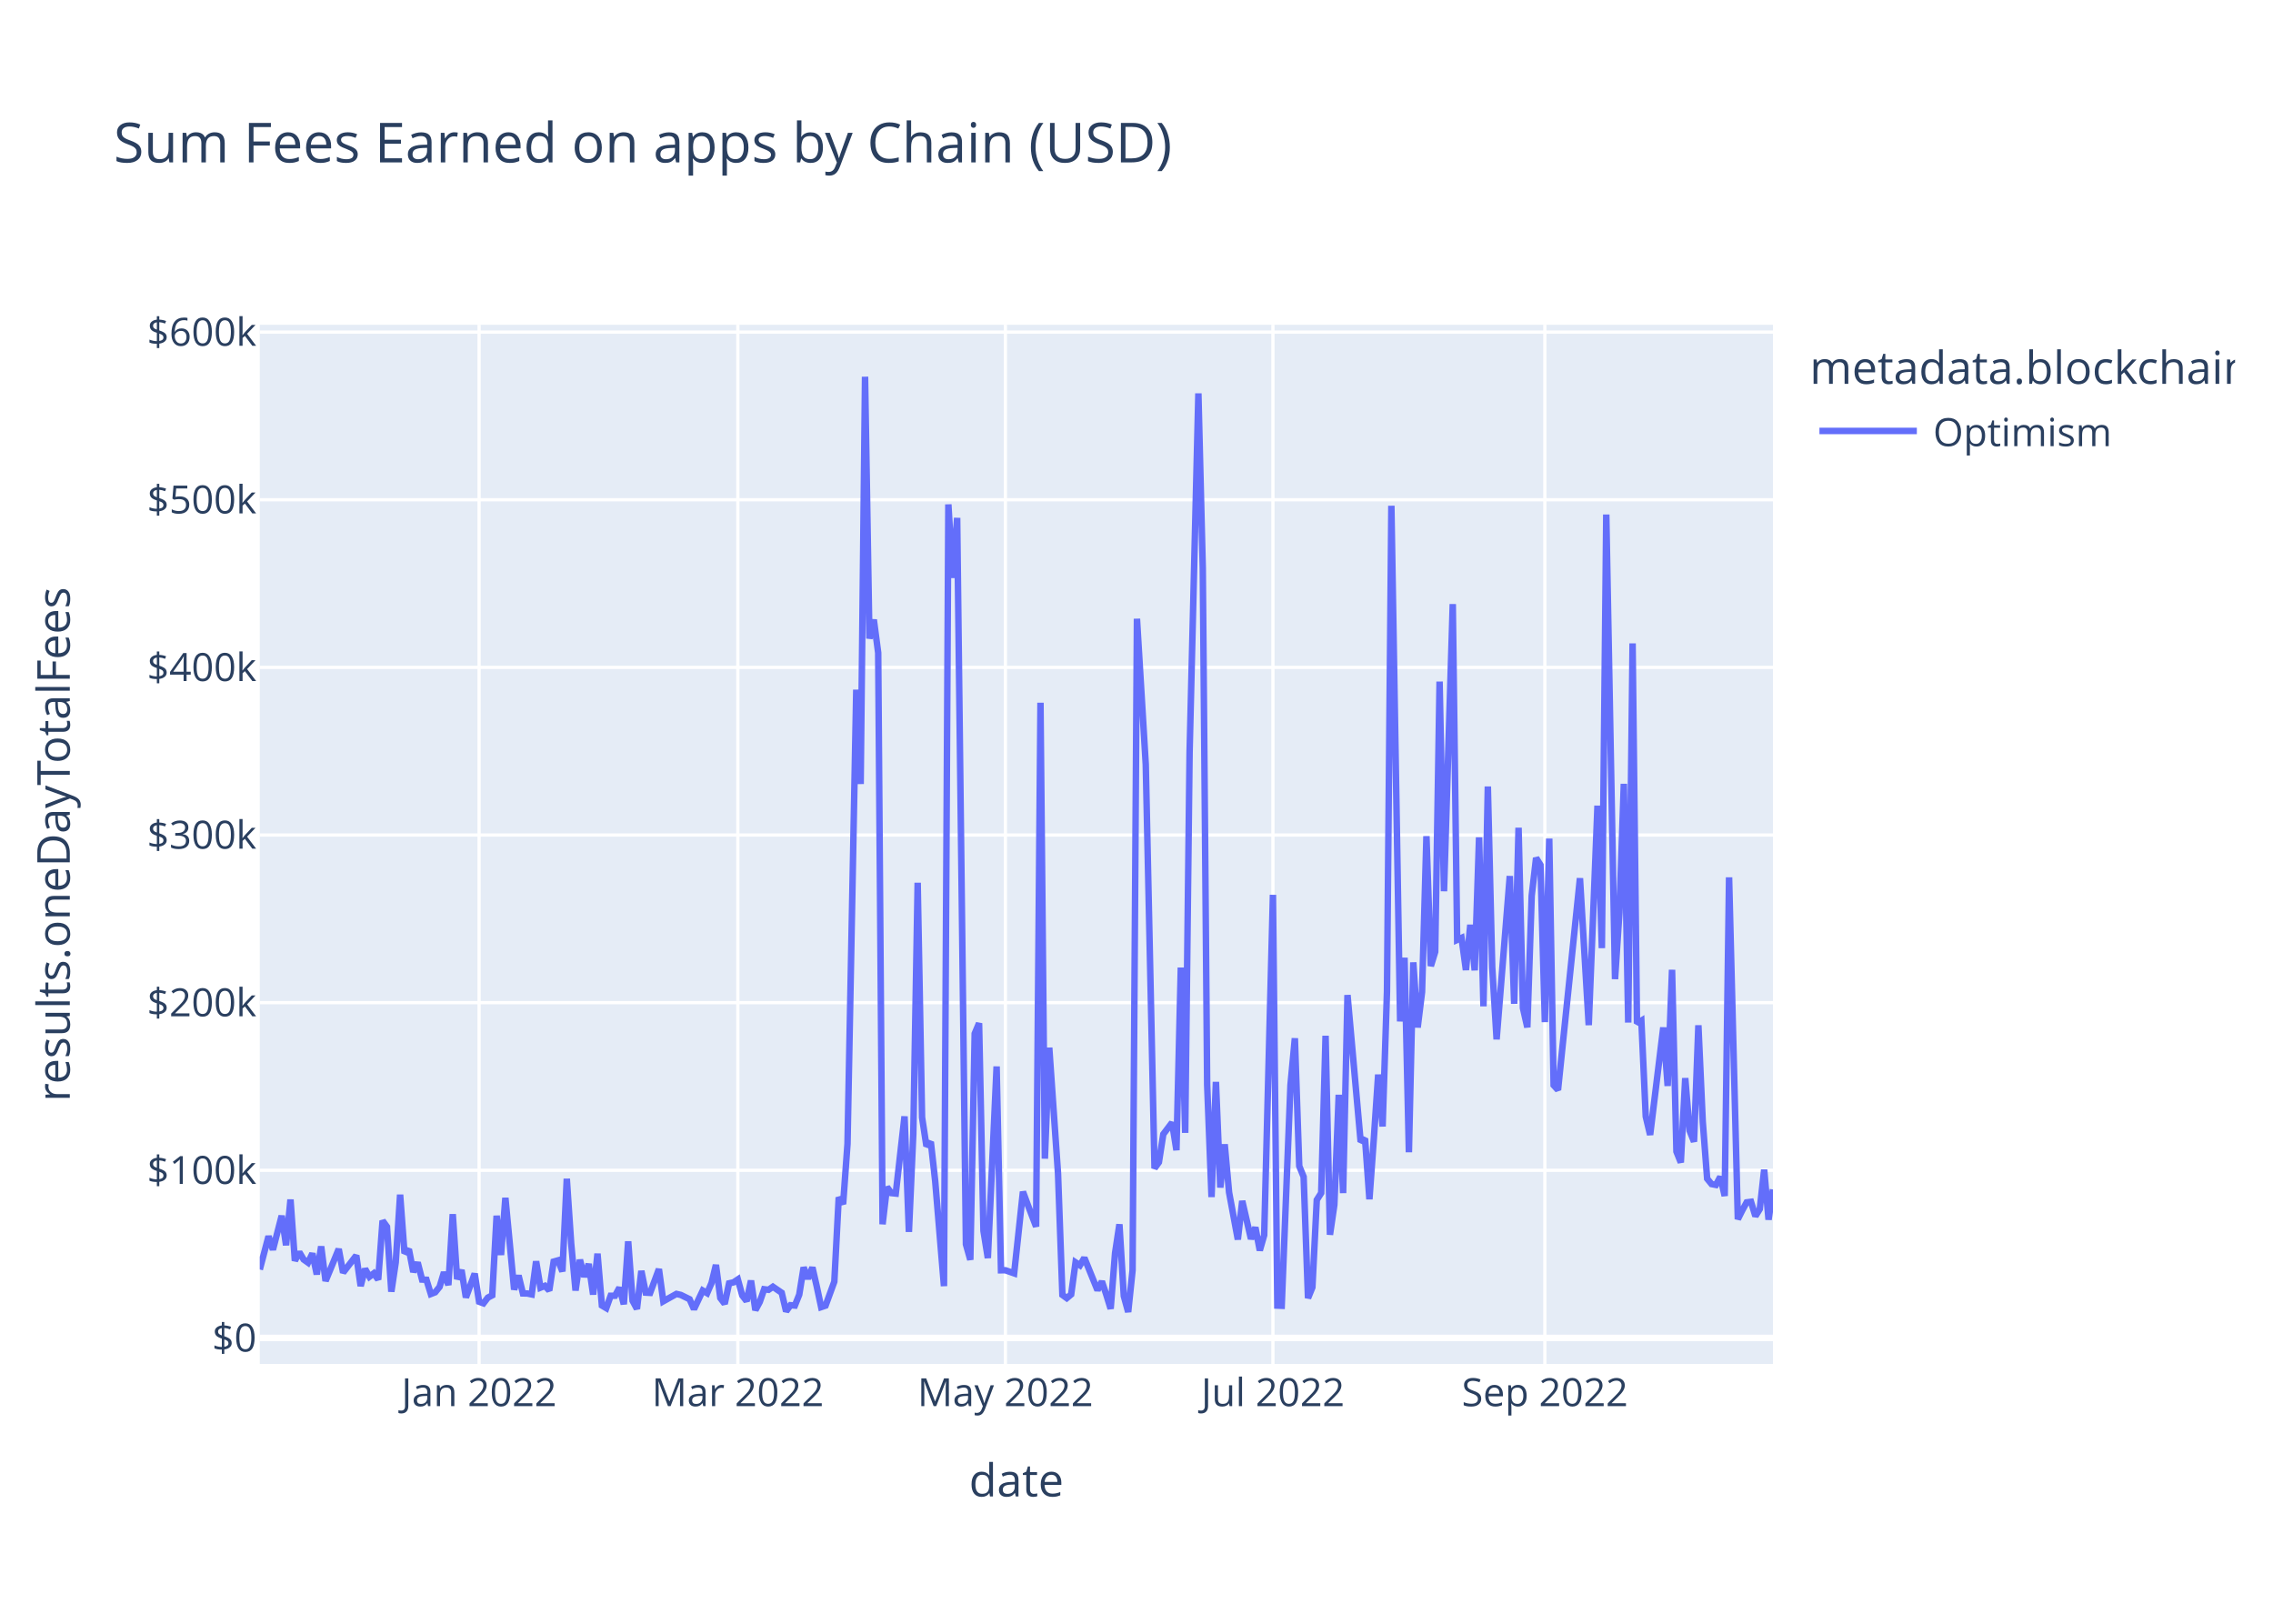
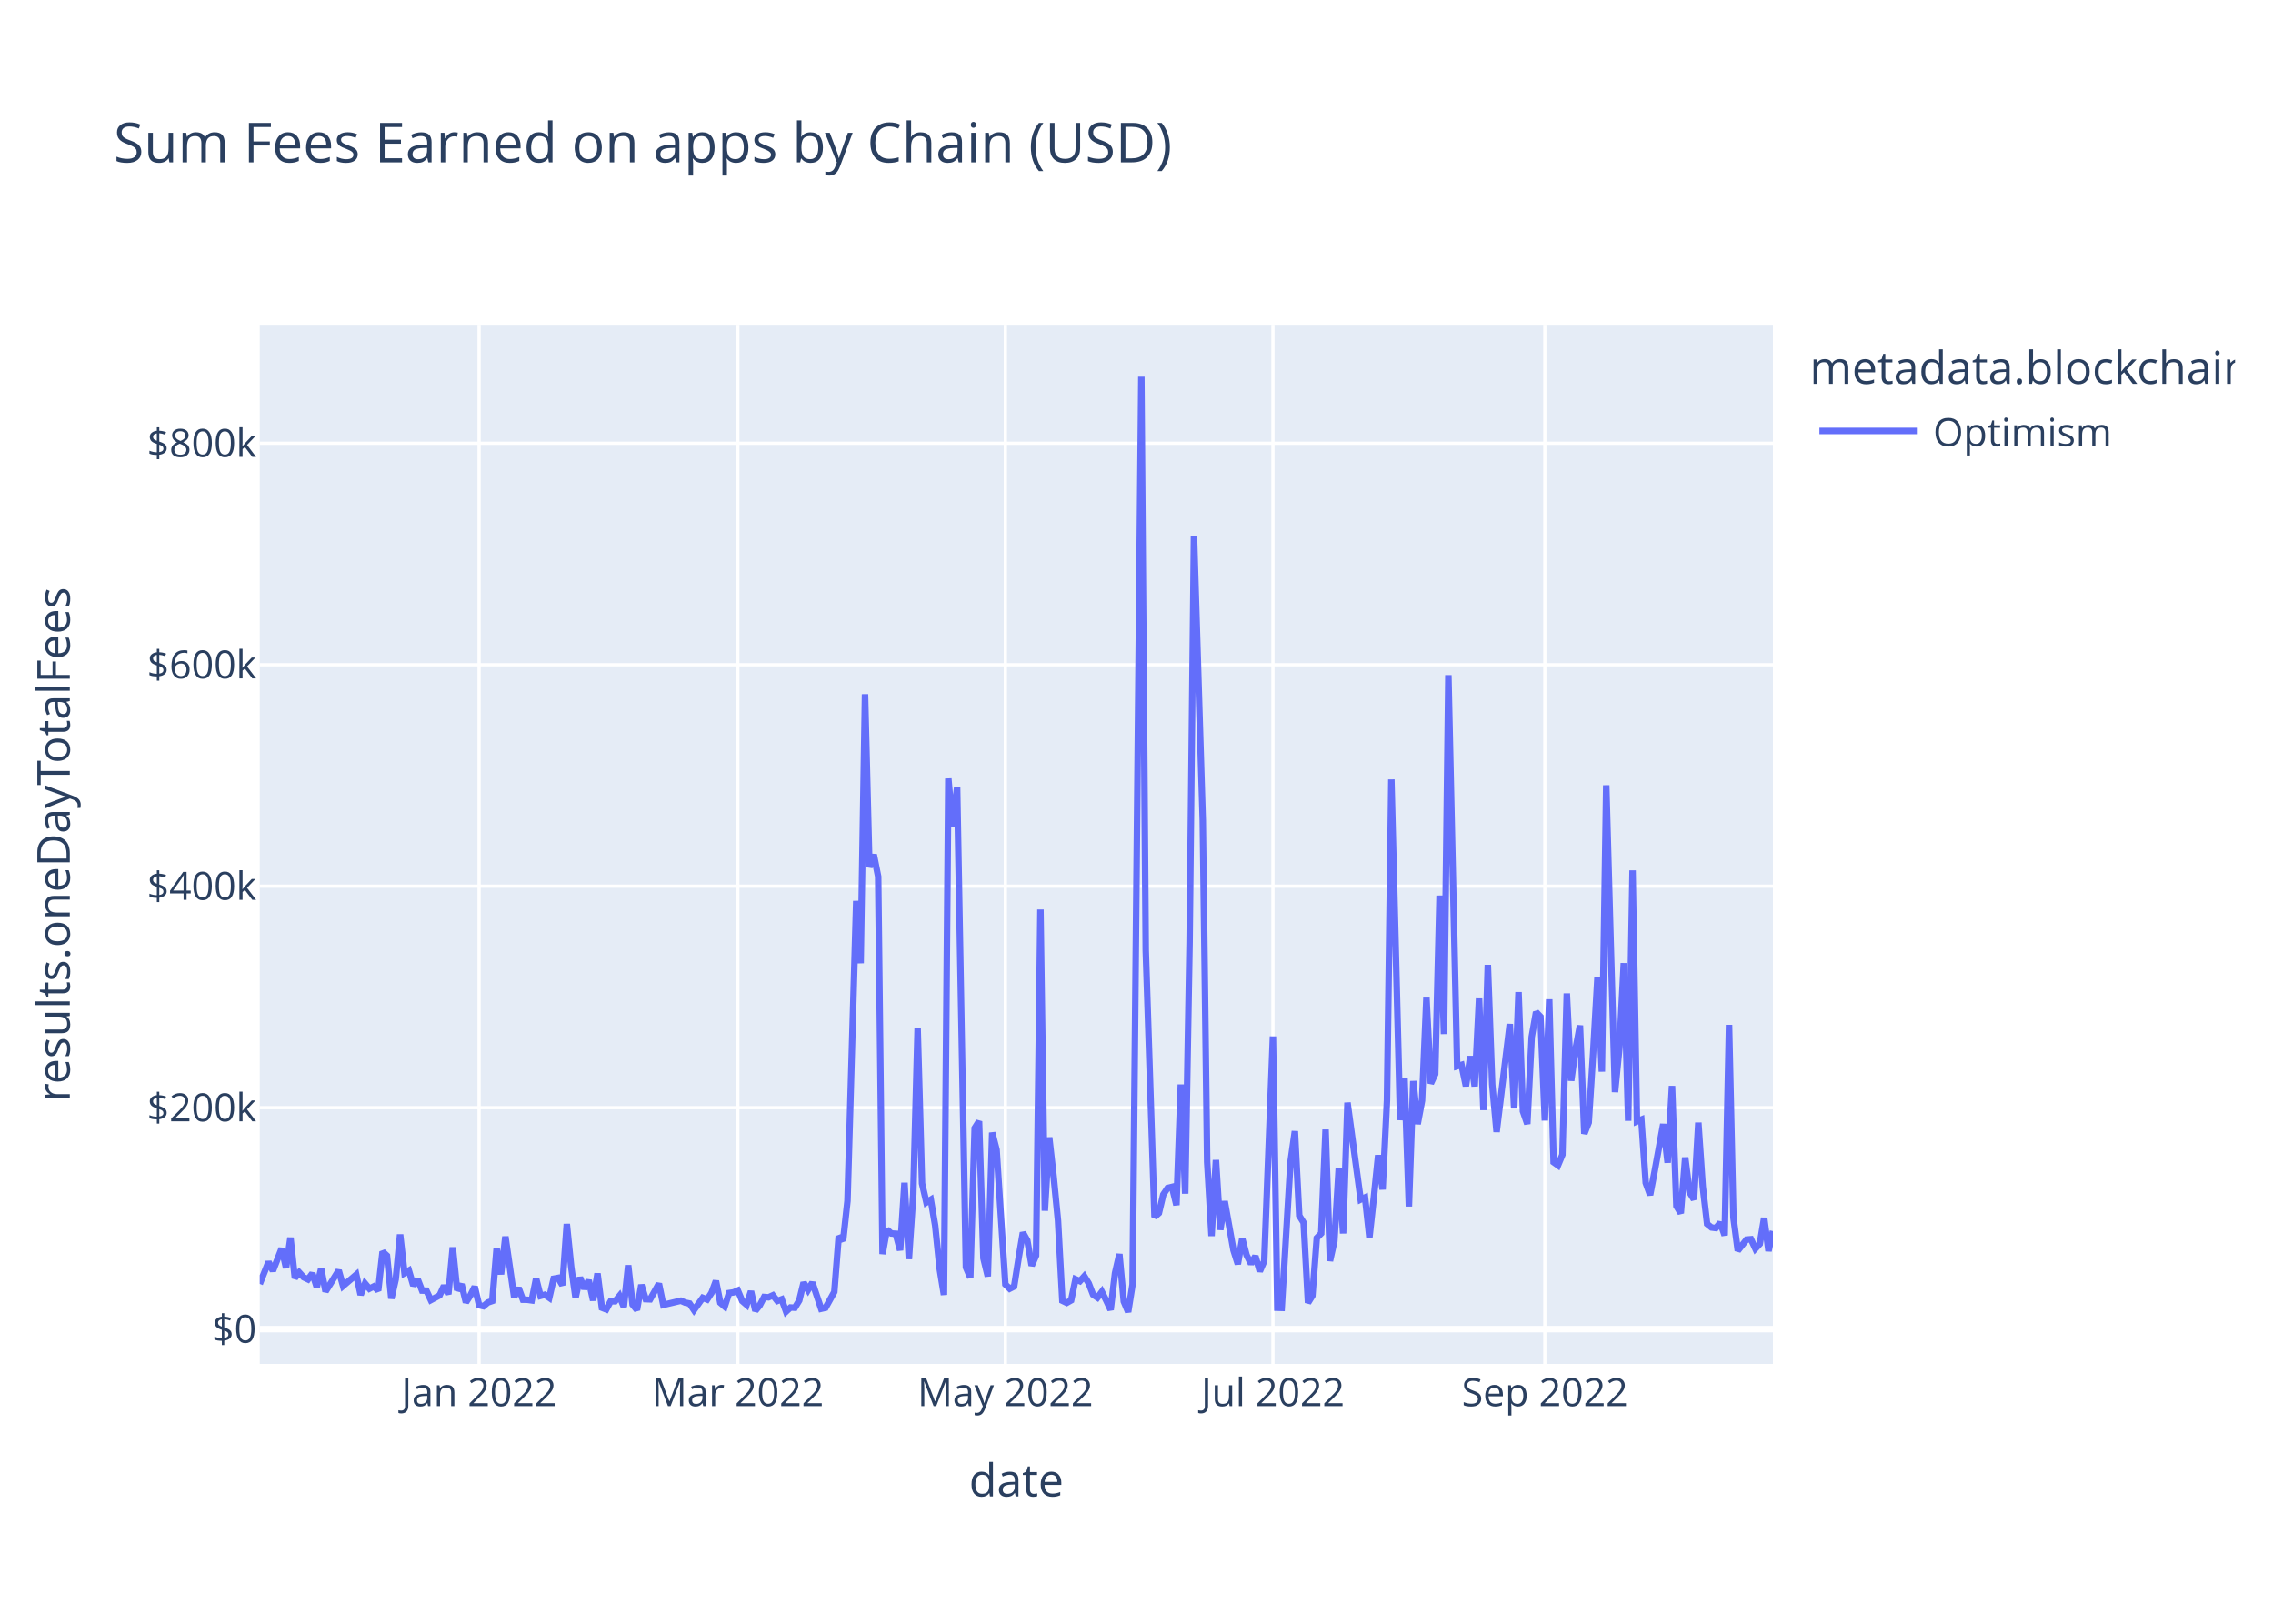
<svg xmlns="http://www.w3.org/2000/svg" class="main-svg" width="700" height="500" style="" viewBox="0 0 700 500">
  <rect x="0" y="0" width="700" height="500" style="fill: rgb(255, 255, 255); fill-opacity: 1;" />
-   <defs id="defs-dfc00f">
+   <defs id="defs-f76f4a">
    <g class="clips">
-       <clipPath id="clipdfc00fxyplot" class="plotclip">
+       <clipPath id="clipf76f4axyplot" class="plotclip">
        <rect width="466" height="320" />
      </clipPath>
-       <clipPath class="axesclip" id="clipdfc00fx">
+       <clipPath class="axesclip" id="clipf76f4ax">
        <rect x="80" y="0" width="466" height="500" />
      </clipPath>
-       <clipPath class="axesclip" id="clipdfc00fy">
+       <clipPath class="axesclip" id="clipf76f4ay">
        <rect x="0" y="100" width="700" height="320" />
      </clipPath>
-       <clipPath class="axesclip" id="clipdfc00fxy">
+       <clipPath class="axesclip" id="clipf76f4axy">
        <rect x="80" y="100" width="466" height="320" />
      </clipPath>
    </g>
    <g class="gradients" />
    <g class="patterns" />
  </defs>
  <g class="bglayer">
    <rect class="bg" x="80" y="100" width="466" height="320" style="fill: rgb(229, 236, 246); fill-opacity: 1; stroke-width: 0;" />
  </g>
  <g class="layer-below">
    <g class="imagelayer" />
    <g class="shapelayer" />
  </g>
  <g class="cartesianlayer">
    <g class="subplot xy">
      <g class="layer-subplot">
        <g class="shapelayer" />
        <g class="imagelayer" />
      </g>
      <g class="minor-gridlayer">
        <g class="x" />
        <g class="y" />
      </g>
      <g class="gridlayer">
        <g class="x">
          <path class="xgrid crisp" transform="translate(147.54,0)" d="M0,100v320" style="stroke: rgb(255, 255, 255); stroke-opacity: 1; stroke-width: 1px;" />
          <path class="xgrid crisp" transform="translate(227.23,0)" d="M0,100v320" style="stroke: rgb(255, 255, 255); stroke-opacity: 1; stroke-width: 1px;" />
          <path class="xgrid crisp" transform="translate(309.62,0)" d="M0,100v320" style="stroke: rgb(255, 255, 255); stroke-opacity: 1; stroke-width: 1px;" />
          <path class="xgrid crisp" transform="translate(392.02,0)" d="M0,100v320" style="stroke: rgb(255, 255, 255); stroke-opacity: 1; stroke-width: 1px;" />
          <path class="xgrid crisp" transform="translate(475.76,0)" d="M0,100v320" style="stroke: rgb(255, 255, 255); stroke-opacity: 1; stroke-width: 1px;" />
        </g>
        <g class="y">
-           <path class="ygrid crisp" transform="translate(0,360.37)" d="M80,0h466" style="stroke: rgb(255, 255, 255); stroke-opacity: 1; stroke-width: 1px;" />
-           <path class="ygrid crisp" transform="translate(0,308.75)" d="M80,0h466" style="stroke: rgb(255, 255, 255); stroke-opacity: 1; stroke-width: 1px;" />
-           <path class="ygrid crisp" transform="translate(0,257.13)" d="M80,0h466" style="stroke: rgb(255, 255, 255); stroke-opacity: 1; stroke-width: 1px;" />
-           <path class="ygrid crisp" transform="translate(0,205.51)" d="M80,0h466" style="stroke: rgb(255, 255, 255); stroke-opacity: 1; stroke-width: 1px;" />
-           <path class="ygrid crisp" transform="translate(0,153.89)" d="M80,0h466" style="stroke: rgb(255, 255, 255); stroke-opacity: 1; stroke-width: 1px;" />
-           <path class="ygrid crisp" transform="translate(0,102.27)" d="M80,0h466" style="stroke: rgb(255, 255, 255); stroke-opacity: 1; stroke-width: 1px;" />
+           <path class="ygrid crisp" transform="translate(0,341.08)" d="M80,0h466" style="stroke: rgb(255, 255, 255); stroke-opacity: 1; stroke-width: 1px;" />
+           <path class="ygrid crisp" transform="translate(0,272.88)" d="M80,0h466" style="stroke: rgb(255, 255, 255); stroke-opacity: 1; stroke-width: 1px;" />
+           <path class="ygrid crisp" transform="translate(0,204.69)" d="M80,0h466" style="stroke: rgb(255, 255, 255); stroke-opacity: 1; stroke-width: 1px;" />
+           <path class="ygrid crisp" transform="translate(0,136.49)" d="M80,0h466" style="stroke: rgb(255, 255, 255); stroke-opacity: 1; stroke-width: 1px;" />
        </g>
      </g>
      <g class="zerolinelayer">
-         <path class="yzl zl crisp" transform="translate(0,411.99)" d="M80,0h466" style="stroke: rgb(255, 255, 255); stroke-opacity: 1; stroke-width: 2px;" />
+         <path class="yzl zl crisp" transform="translate(0,409.28)" d="M80,0h466" style="stroke: rgb(255, 255, 255); stroke-opacity: 1; stroke-width: 2px;" />
      </g>
      <path class="xlines-below" />
      <path class="ylines-below" />
      <g class="overlines-below" />
      <g class="xaxislayer-below" />
      <g class="yaxislayer-below" />
      <g class="overaxes-below" />
-       <g class="plot" transform="translate(80,100)" clip-path="url(#clipdfc00fxyplot)">
+       <g class="plot" transform="translate(80,100)" clip-path="url(#clipf76f4axyplot)">
        <g class="scatterlayer mlayer">
-           <g class="trace scatter tracee54c57" style="stroke-miterlimit: 2; opacity: 1;">
+           <g class="trace scatter traceab4083" style="stroke-miterlimit: 2; opacity: 1;">
            <g class="fills" />
            <g class="errorbars" />
            <g class="lines">
-               <path class="js-line" d="M0,290.92L2.7,280.68L4.05,284.83L6.75,274.37L8.1,283.45L9.46,269.37L10.81,288.23L12.16,285.57L13.51,287.84L14.86,288.8L16.21,285.99L17.56,292.43L18.91,283.8L20.26,294.45L21.61,291.19L24.31,284.61L25.66,291.88L29.72,286.61L31.07,296.01L32.42,290.71L33.77,293.14L35.12,292.11L36.47,294.03L37.82,275.89L39.17,277.75L40.52,297.75L41.87,288.74L43.22,267.88L44.57,285.9L45.92,284.7L47.28,291.68L48.63,288.76L49.98,294.02L51.33,294.08L52.68,298.46L54.03,297.93L55.38,296.26L56.73,291.77L58.08,295.71L59.43,273.88L60.78,293.87L62.13,291.09L63.48,299.53L66.19,292.19L67.54,300.84L68.89,301.33L70.24,299.58L71.59,298.87L72.94,274.36L74.29,286.45L75.64,268.85L78.34,297.11L79.69,292.77L81.04,298.28L82.39,298.31L83.74,298.59L85.1,288.4L86.45,296.51L87.8,295.96L89.15,297.38L90.5,288.49L91.85,288.11L93.2,291.52L94.55,262.97L95.9,282.9L97.25,297.39L98.6,287.92L99.95,293.16L101.3,289.21L102.66,298.63L104.01,286.04L105.36,302L106.71,302.8L108.06,299.01L109.41,299L110.76,296.51L112.11,301.62L113.46,282.25L114.81,300.54L116.16,303.05L117.51,291.35L118.86,298.04L120.21,298.12L122.92,290.79L124.27,300.71L128.32,298.44L129.67,298.75L132.37,300.07L133.72,303.13L136.42,297.4L137.77,298.2L139.12,295.08L140.48,289.51L141.83,299.69L143.18,301.48L144.53,295.18L145.88,294.88L147.23,293.98L148.58,298.88L149.93,300.66L151.28,294.34L152.63,303.44L153.98,300.91L155.33,297L156.68,297.17L158.03,296.23L160.74,298.09L162.09,303.8L163.44,301.91L164.79,302.02L166.14,298.65L167.49,290.27L168.84,293.74L170.19,290.28L171.54,296.18L172.89,302.5L174.24,302.04L176.94,294.65L178.3,268.71L179.65,270.77L181,252.22L183.7,112.38L185.05,141.42L186.4,16L187.75,96.64L189.1,90.81L190.45,101.02L191.8,276.99L193.15,265.54L194.5,267.39L195.86,267.53L198.56,243.77L199.91,279.34L201.26,249.19L202.61,171.82L203.96,244.07L205.31,252.92L206.66,251.65L208.01,263.74L210.71,296.04L212.06,55.32L213.41,77.96L214.77,59.47L217.47,283.15L218.82,287.93L220.17,218.28L221.52,215.08L222.87,279L224.22,287.39L226.92,228.39L228.27,291.16L229.62,291.15L232.32,292.1L235.03,266.97L236.38,270.63L239.08,277.72L240.43,116.39L241.78,256.79L243.13,222.61L245.83,261.35L247.18,298.75L248.53,299.73L249.88,298.59L251.23,288.72L252.59,289.62L253.94,287.33L257.99,297.3L259.34,294.58L260.69,298.64L262.04,303.01L263.39,285.93L264.74,277L266.09,299.1L267.44,304L268.79,291.16L270.14,90.53L272.85,135.39L275.55,259.76L276.9,257.89L278.25,249.26L280.95,245.69L282.3,254.18L283.65,197.95L285,248.84L286.35,131.72L289.06,21.14L290.41,74.93L291.76,234L293.11,268.61L294.46,233.15L295.81,265.69L297.16,252.37L298.51,267.16L301.21,281.68L302.56,269.81L305.26,281.51L306.61,277.95L307.97,285.05L309.32,280.35L312.02,175.55L313.37,302.03L314.72,302.09L316.07,268.04L317.42,234.13L318.77,219.71L320.12,259.07L321.47,262.37L322.82,299.73L324.17,296.41L325.52,269.5L326.88,267.36L328.23,218.95L329.58,280.22L330.93,271L332.28,237.12L333.63,267.39L334.98,206.4L339.03,251.58L340.38,250.62L341.73,269.29L343.08,250.72L344.43,230.9L345.79,246.88L347.14,205.3L348.49,55.74L351.19,214.53L352.54,194.91L353.89,254.81L355.24,196.34L356.59,216.39L357.94,205.45L359.29,157.49L360.64,197.48L361.99,193.09L363.34,109.88L364.7,174.44L367.4,86.02L368.75,189.42L370.1,188.81L371.45,198.7L372.8,184.78L374.15,198.8L375.5,157.86L376.85,209.88L378.2,142.19L379.55,197.86L380.9,220.05L384.96,169.76L386.31,209.1L387.66,154.88L389.01,210.4L390.36,216.35L391.71,175.82L393.06,164.18L394.41,166.35L395.76,214.74L397.11,158.23L398.46,234.17L399.81,235.64L406.57,170.43L409.27,215.67L411.97,148.09L413.32,191.96L414.67,58.44L417.37,201.5L418.72,180.98L420.08,141.37L421.43,214.88L422.78,98.13L424.13,215.15L425.48,214.31L426.83,243.81L428.18,249.46L432.23,216.39L433.58,234.4L434.93,198.63L436.28,254.6L437.63,257.96L438.99,231.98L440.34,248.18L441.69,251.57L443.04,215.72L444.39,245.44L445.74,262.95L447.09,264.61L448.44,264.87L449.79,262.37L451.14,268.28L452.49,170.16L455.19,275.43L456.54,272.74L457.9,270.25L459.25,270.07L460.6,274.5L461.95,272.3L463.3,260.18L464.65,275.58L466,266.26" style="vector-effect: non-scaling-stroke; fill: none; stroke: rgb(99, 110, 250); stroke-opacity: 1; stroke-width: 2px; opacity: 1;" />
+               <path class="js-line" d="M0,295.36L2.7,288.59L4.05,291.34L6.75,284.43L8.1,290.43L9.46,281.13L10.81,293.58L12.16,291.83L13.51,293.32L14.86,293.96L16.21,292.11L17.56,296.36L18.91,290.66L20.26,297.69L21.61,295.54L24.31,291.19L25.66,295.99L29.72,292.51L31.07,298.72L32.42,295.22L33.77,296.83L35.12,296.14L36.47,297.42L37.82,285.43L39.17,286.66L40.52,299.87L41.87,293.92L43.22,280.14L44.57,292.04L45.92,291.25L47.28,295.86L48.63,293.93L49.98,297.41L51.33,297.44L52.68,300.34L55.38,298.89L56.73,295.92L58.08,298.52L59.43,284.11L60.78,297.31L62.13,295.47L63.48,301.05L64.83,298.94L66.19,296.2L67.54,301.91L68.89,302.23L70.24,301.08L71.59,300.61L72.94,284.42L74.29,292.4L75.64,280.78L78.34,299.45L79.69,296.58L81.04,300.22L82.39,300.24L83.74,300.43L85.1,293.69L86.45,299.05L87.8,298.69L89.15,299.63L90.5,293.76L91.85,293.51L93.2,295.75L94.55,276.9L95.9,290.07L97.25,299.64L98.6,293.38L99.95,296.84L101.3,294.23L102.66,300.45L104.01,292.14L105.36,302.68L106.71,303.21L108.06,300.7L109.41,300.7L110.76,299.05L112.11,302.43L113.46,289.63L114.81,301.72L116.16,303.37L117.51,295.64L118.86,300.06L120.21,300.11L122.92,295.28L124.27,301.82L129.67,300.53L131.02,301.12L132.37,301.4L133.72,303.42L136.42,299.64L137.77,300.17L139.12,298.11L140.48,294.43L141.83,301.16L143.18,302.33L144.53,298.17L145.88,297.97L147.23,297.38L148.58,300.62L149.93,301.79L151.28,297.62L152.63,303.63L153.98,301.96L155.33,299.38L156.68,299.49L158.03,298.87L159.39,300.61L160.74,300.1L162.09,303.87L163.44,302.62L164.79,302.69L166.14,300.47L167.49,294.93L168.84,297.22L170.19,294.94L172.89,303.01L174.24,302.7L176.94,297.82L178.3,280.69L179.65,282.05L181,269.8L183.7,177.42L185.05,196.61L186.4,113.76L187.75,167.03L189.1,163.17L190.45,169.92L191.8,286.16L193.15,278.6L194.5,279.82L195.86,279.91L197.21,285L198.56,264.21L199.91,287.71L201.26,267.8L202.61,216.69L203.96,264.42L205.31,270.26L206.66,269.42L208.01,277.4L209.36,290.48L210.71,298.74L212.06,139.73L213.41,154.68L214.77,142.47L217.47,290.23L218.82,293.39L220.17,247.38L221.52,245.26L222.87,287.48L224.22,293.03L225.57,248.76L226.92,254.05L229.62,295.51L230.97,296.83L232.32,296.14L233.68,287.59L235.03,279.54L236.38,281.96L237.73,289.72L239.08,286.64L240.43,180.07L241.78,272.82L243.13,250.24L244.48,262.2L245.83,275.83L247.18,300.53L248.53,301.18L249.88,300.42L251.23,293.91L252.59,294.5L253.94,292.99L255.29,295.18L256.64,298.67L257.99,299.58L259.34,297.78L260.69,300.46L262.04,303.35L263.39,292.06L264.74,286.17L266.09,300.76L267.44,304L268.79,295.52L271.5,16L272.85,192.62L275.55,274.77L276.9,273.54L278.25,267.84L279.6,265.81L280.95,265.48L282.3,271.09L283.65,233.95L285,267.57L286.35,190.2L287.7,65.08L290.41,152.69L291.76,257.76L293.11,280.62L294.46,257.2L295.81,278.7L297.16,269.9L299.86,284.96L301.21,289.26L302.56,281.42L303.91,286.51L305.26,289.15L306.61,286.79L307.97,291.48L309.32,288.38L312.02,219.15L313.37,302.7L314.72,302.74L316.07,280.24L317.42,257.84L318.77,248.32L320.12,274.32L321.47,276.5L322.82,301.18L324.17,298.99L325.52,281.21L326.88,279.8L328.23,247.82L329.58,288.29L330.93,282.2L332.28,259.82L333.63,279.82L334.98,239.53L339.03,269.37L340.38,268.74L341.73,281.07L343.08,268.81L344.43,255.72L345.79,266.27L347.14,238.8L348.49,140.01L351.19,244.9L352.54,231.94L353.89,271.5L355.24,232.88L356.59,246.13L357.94,238.9L359.29,207.22L360.64,233.64L361.99,230.74L363.34,175.78L364.7,218.42L366.05,107.89L368.75,228.32L370.1,227.91L371.45,234.44L372.8,225.25L374.15,234.51L375.5,207.46L376.85,241.83L378.2,197.11L379.55,233.89L380.9,248.55L384.96,215.33L386.31,241.31L387.66,205.5L389.01,242.17L390.36,246.1L391.71,219.33L393.06,211.64L394.41,213.07L395.76,245.04L397.11,207.71L398.46,257.87L399.81,258.84L401.17,255.56L402.52,205.91L403.87,232.79L405.22,223.07L406.57,215.77L407.92,249.11L409.27,245.66L410.62,224.45L411.97,201.01L413.32,229.99L414.67,141.8L416.02,189.8L417.37,236.29L418.72,222.74L420.08,196.57L421.43,245.13L422.78,168.01L424.13,245.31L425.48,244.75L426.83,264.24L428.18,267.97L429.53,260.91L432.23,246.13L433.58,258.03L434.93,234.39L436.28,271.37L437.63,273.59L438.99,256.42L440.34,267.13L441.69,269.37L443.04,245.69L444.39,265.32L445.74,276.89L447.09,277.98L448.44,278.15L449.79,276.5L451.14,280.4L452.49,215.59L453.84,274.94L455.19,285.13L457.9,281.7L459.25,281.59L460.6,284.51L461.95,283.06L463.3,275.05L464.65,285.23L466,279.07" style="vector-effect: non-scaling-stroke; fill: none; stroke: rgb(99, 110, 250); stroke-opacity: 1; stroke-width: 2px; opacity: 1;" />
            </g>
            <g class="points" />
            <g class="text" />
          </g>
        </g>
      </g>
      <g class="overplot" />
      <path class="xlines-above crisp" d="M0,0" style="fill: none;" />
      <path class="ylines-above crisp" d="M0,0" style="fill: none;" />
      <g class="overlines-above" />
      <g class="xaxislayer-above">
        <g class="xtick">
          <text text-anchor="middle" x="0" y="433" transform="translate(147.54,0)" style="font-family: 'Open Sans', verdana, arial, sans-serif; font-size: 12px; fill: rgb(42, 63, 95); fill-opacity: 1; white-space: pre; opacity: 1;">Jan 2022</text>
        </g>
        <g class="xtick">
          <text text-anchor="middle" x="0" y="433" style="font-family: 'Open Sans', verdana, arial, sans-serif; font-size: 12px; fill: rgb(42, 63, 95); fill-opacity: 1; white-space: pre; opacity: 1;" transform="translate(227.23,0)">Mar 2022</text>
        </g>
        <g class="xtick">
          <text text-anchor="middle" x="0" y="433" style="font-family: 'Open Sans', verdana, arial, sans-serif; font-size: 12px; fill: rgb(42, 63, 95); fill-opacity: 1; white-space: pre; opacity: 1;" transform="translate(309.62,0)">May 2022</text>
        </g>
        <g class="xtick">
          <text text-anchor="middle" x="0" y="433" style="font-family: 'Open Sans', verdana, arial, sans-serif; font-size: 12px; fill: rgb(42, 63, 95); fill-opacity: 1; white-space: pre; opacity: 1;" transform="translate(392.02,0)">Jul 2022</text>
        </g>
        <g class="xtick">
          <text text-anchor="middle" x="0" y="433" style="font-family: 'Open Sans', verdana, arial, sans-serif; font-size: 12px; fill: rgb(42, 63, 95); fill-opacity: 1; white-space: pre; opacity: 1;" transform="translate(475.76,0)">Sep 2022</text>
        </g>
      </g>
      <g class="yaxislayer-above">
        <g class="ytick">
-           <text text-anchor="end" x="79" y="4.2" transform="translate(0,411.99)" style="font-family: 'Open Sans', verdana, arial, sans-serif; font-size: 12px; fill: rgb(42, 63, 95); fill-opacity: 1; white-space: pre; opacity: 1;">$0</text>
+           <text text-anchor="end" x="79" y="4.2" transform="translate(0,409.28)" style="font-family: 'Open Sans', verdana, arial, sans-serif; font-size: 12px; fill: rgb(42, 63, 95); fill-opacity: 1; white-space: pre; opacity: 1;">$0</text>
        </g>
        <g class="ytick">
-           <text text-anchor="end" x="79" y="4.2" style="font-family: 'Open Sans', verdana, arial, sans-serif; font-size: 12px; fill: rgb(42, 63, 95); fill-opacity: 1; white-space: pre; opacity: 1;" transform="translate(0,360.37)">$100k</text>
+           <text text-anchor="end" x="79" y="4.2" style="font-family: 'Open Sans', verdana, arial, sans-serif; font-size: 12px; fill: rgb(42, 63, 95); fill-opacity: 1; white-space: pre; opacity: 1;" transform="translate(0,341.08)">$200k</text>
        </g>
        <g class="ytick">
-           <text text-anchor="end" x="79" y="4.2" style="font-family: 'Open Sans', verdana, arial, sans-serif; font-size: 12px; fill: rgb(42, 63, 95); fill-opacity: 1; white-space: pre; opacity: 1;" transform="translate(0,308.75)">$200k</text>
+           <text text-anchor="end" x="79" y="4.2" style="font-family: 'Open Sans', verdana, arial, sans-serif; font-size: 12px; fill: rgb(42, 63, 95); fill-opacity: 1; white-space: pre; opacity: 1;" transform="translate(0,272.88)">$400k</text>
        </g>
        <g class="ytick">
-           <text text-anchor="end" x="79" y="4.2" style="font-family: 'Open Sans', verdana, arial, sans-serif; font-size: 12px; fill: rgb(42, 63, 95); fill-opacity: 1; white-space: pre; opacity: 1;" transform="translate(0,257.13)">$300k</text>
+           <text text-anchor="end" x="79" y="4.2" style="font-family: 'Open Sans', verdana, arial, sans-serif; font-size: 12px; fill: rgb(42, 63, 95); fill-opacity: 1; white-space: pre; opacity: 1;" transform="translate(0,204.69)">$600k</text>
        </g>
        <g class="ytick">
-           <text text-anchor="end" x="79" y="4.2" style="font-family: 'Open Sans', verdana, arial, sans-serif; font-size: 12px; fill: rgb(42, 63, 95); fill-opacity: 1; white-space: pre; opacity: 1;" transform="translate(0,205.51)">$400k</text>
-         </g>
-         <g class="ytick">
-           <text text-anchor="end" x="79" y="4.2" style="font-family: 'Open Sans', verdana, arial, sans-serif; font-size: 12px; fill: rgb(42, 63, 95); fill-opacity: 1; white-space: pre; opacity: 1;" transform="translate(0,153.89)">$500k</text>
-         </g>
-         <g class="ytick">
-           <text text-anchor="end" x="79" y="4.2" style="font-family: 'Open Sans', verdana, arial, sans-serif; font-size: 12px; fill: rgb(42, 63, 95); fill-opacity: 1; white-space: pre; opacity: 1;" transform="translate(0,102.27)">$600k</text>
+           <text text-anchor="end" x="79" y="4.2" style="font-family: 'Open Sans', verdana, arial, sans-serif; font-size: 12px; fill: rgb(42, 63, 95); fill-opacity: 1; white-space: pre; opacity: 1;" transform="translate(0,136.49)">$800k</text>
        </g>
      </g>
      <g class="overaxes-above" />
    </g>
  </g>
  <g class="polarlayer" />
  <g class="smithlayer" />
  <g class="ternarylayer" />
  <g class="geolayer" />
  <g class="funnelarealayer" />
  <g class="pielayer" />
  <g class="iciclelayer" />
  <g class="treemaplayer" />
  <g class="sunburstlayer" />
  <g class="glimages" />
-   <defs id="topdefs-dfc00f">
+   <defs id="topdefs-f76f4a">
    <g class="clips" />
-     <clipPath id="legenddfc00f">
+     <clipPath id="legendf76f4a">
      <rect width="133" height="48" x="0" y="0" />
    </clipPath>
  </defs>
  <g class="layer-above">
    <g class="imagelayer" />
    <g class="shapelayer" />
  </g>
  <g class="infolayer">
    <g class="legend" pointer-events="all" transform="translate(555.32,100)">
      <rect class="bg" shape-rendering="crispEdges" style="stroke: rgb(68, 68, 68); stroke-opacity: 1; fill: rgb(255, 255, 255); fill-opacity: 1; stroke-width: 0px;" width="133" height="48" x="0" y="0" />
-       <g class="scrollbox" transform="" clip-path="url(#legenddfc00f)">
+       <g class="scrollbox" transform="" clip-path="url(#legendf76f4a)">
        <text class="legendtitletext" text-anchor="start" x="2" y="18.2" style="font-family: 'Open Sans', verdana, arial, sans-serif; font-size: 14px; fill: rgb(42, 63, 95); fill-opacity: 1; white-space: pre;">metadata.blockchain</text>
        <g class="groups" transform="">
          <g class="traces" transform="translate(0,32.7)" style="opacity: 1;">
            <text class="legendtext" text-anchor="start" x="40" y="4.68" style="font-family: 'Open Sans', verdana, arial, sans-serif; font-size: 12px; fill: rgb(42, 63, 95); fill-opacity: 1; white-space: pre;">Optimism</text>
            <g class="layers" style="opacity: 1;">
              <g class="legendfill" />
              <g class="legendlines">
                <path class="js-line" d="M5,0h30" style="fill: none; stroke: rgb(99, 110, 250); stroke-opacity: 1; stroke-width: 2px;" />
              </g>
              <g class="legendsymbols">
                <g class="legendpoints" />
              </g>
            </g>
            <rect class="legendtoggle" x="0" y="-9.5" width="90.672" height="19" style="fill: rgb(0, 0, 0); fill-opacity: 0;" />
          </g>
        </g>
      </g>
      <rect class="scrollbar" rx="20" ry="3" width="0" height="0" style="fill: rgb(128, 139, 164); fill-opacity: 1;" x="0" y="0" />
    </g>
    <g class="g-gtitle">
      <text class="gtitle" x="35" y="50" text-anchor="start" dy="0em" style="font-family: 'Open Sans', verdana, arial, sans-serif; font-size: 17px; fill: rgb(42, 63, 95); opacity: 1; font-weight: normal; white-space: pre;">Sum Fees Earned on apps by Chain (USD)</text>
    </g>
    <g class="g-xtitle">
      <text class="xtitle" x="313" y="460.8" text-anchor="middle" style="font-family: 'Open Sans', verdana, arial, sans-serif; font-size: 14px; fill: rgb(42, 63, 95); opacity: 1; font-weight: normal; white-space: pre;">date</text>
    </g>
    <g class="g-ytitle">
      <text class="ytitle" transform="rotate(-90,21.49688,260)" x="21.497" y="260" text-anchor="middle" style="font-family: 'Open Sans', verdana, arial, sans-serif; font-size: 14px; fill: rgb(42, 63, 95); opacity: 1; font-weight: normal; white-space: pre;">results.oneDayTotalFees</text>
    </g>
  </g>
</svg>
